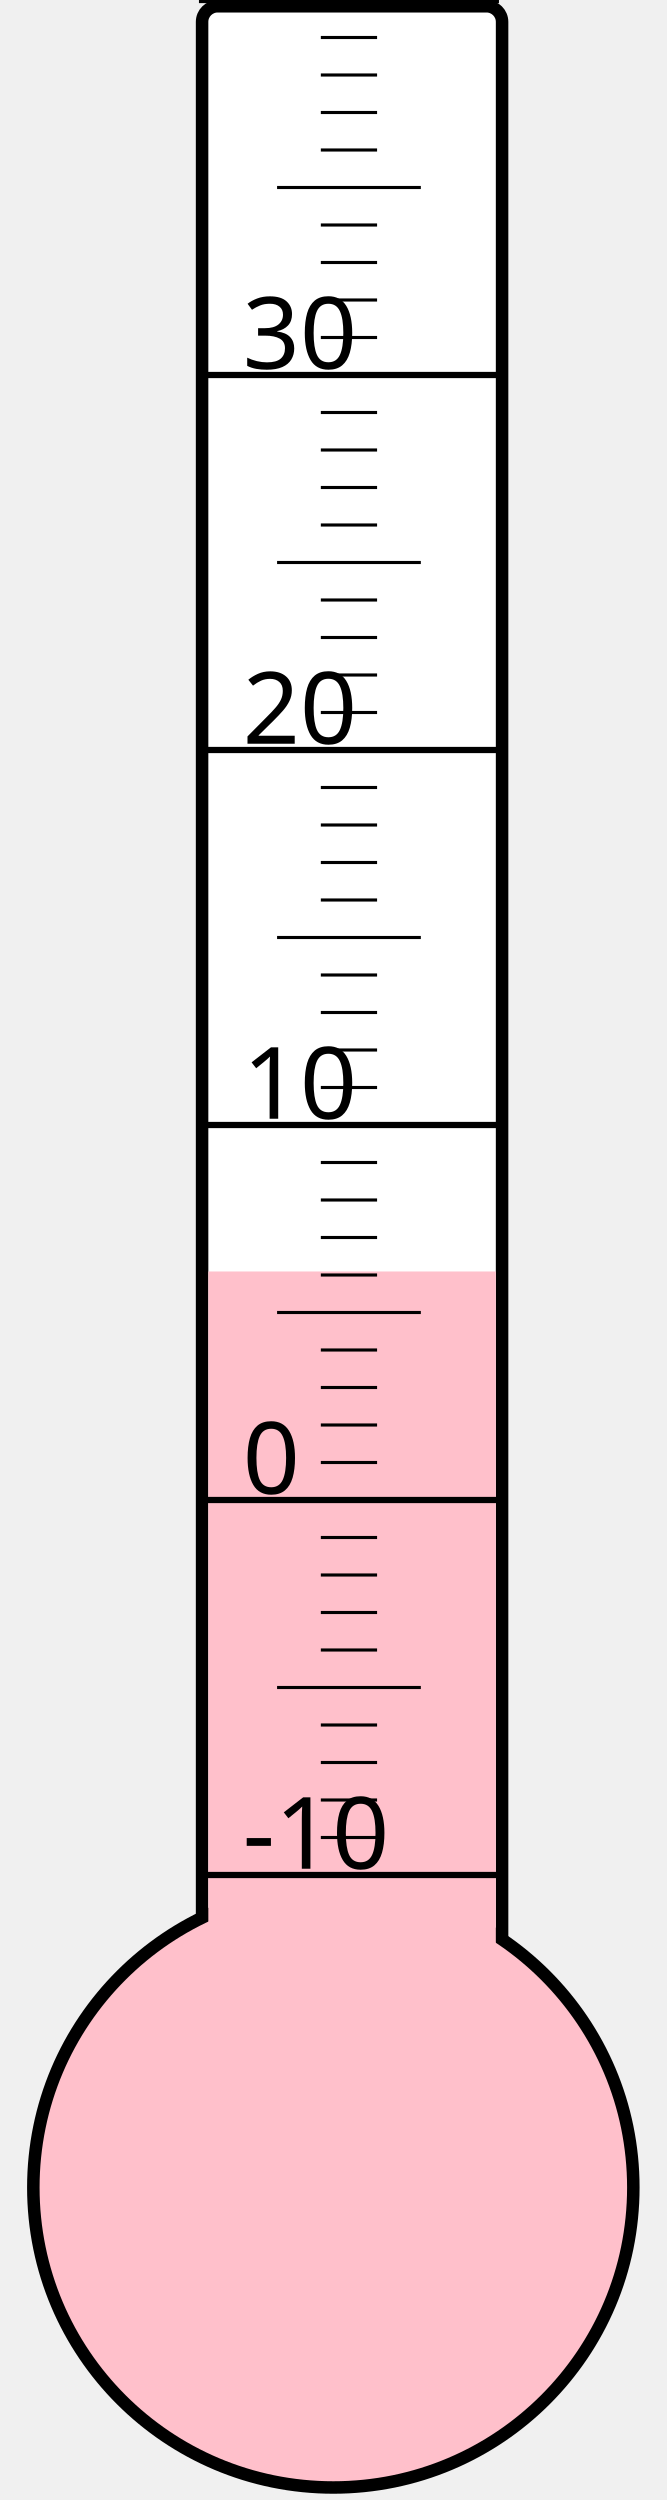
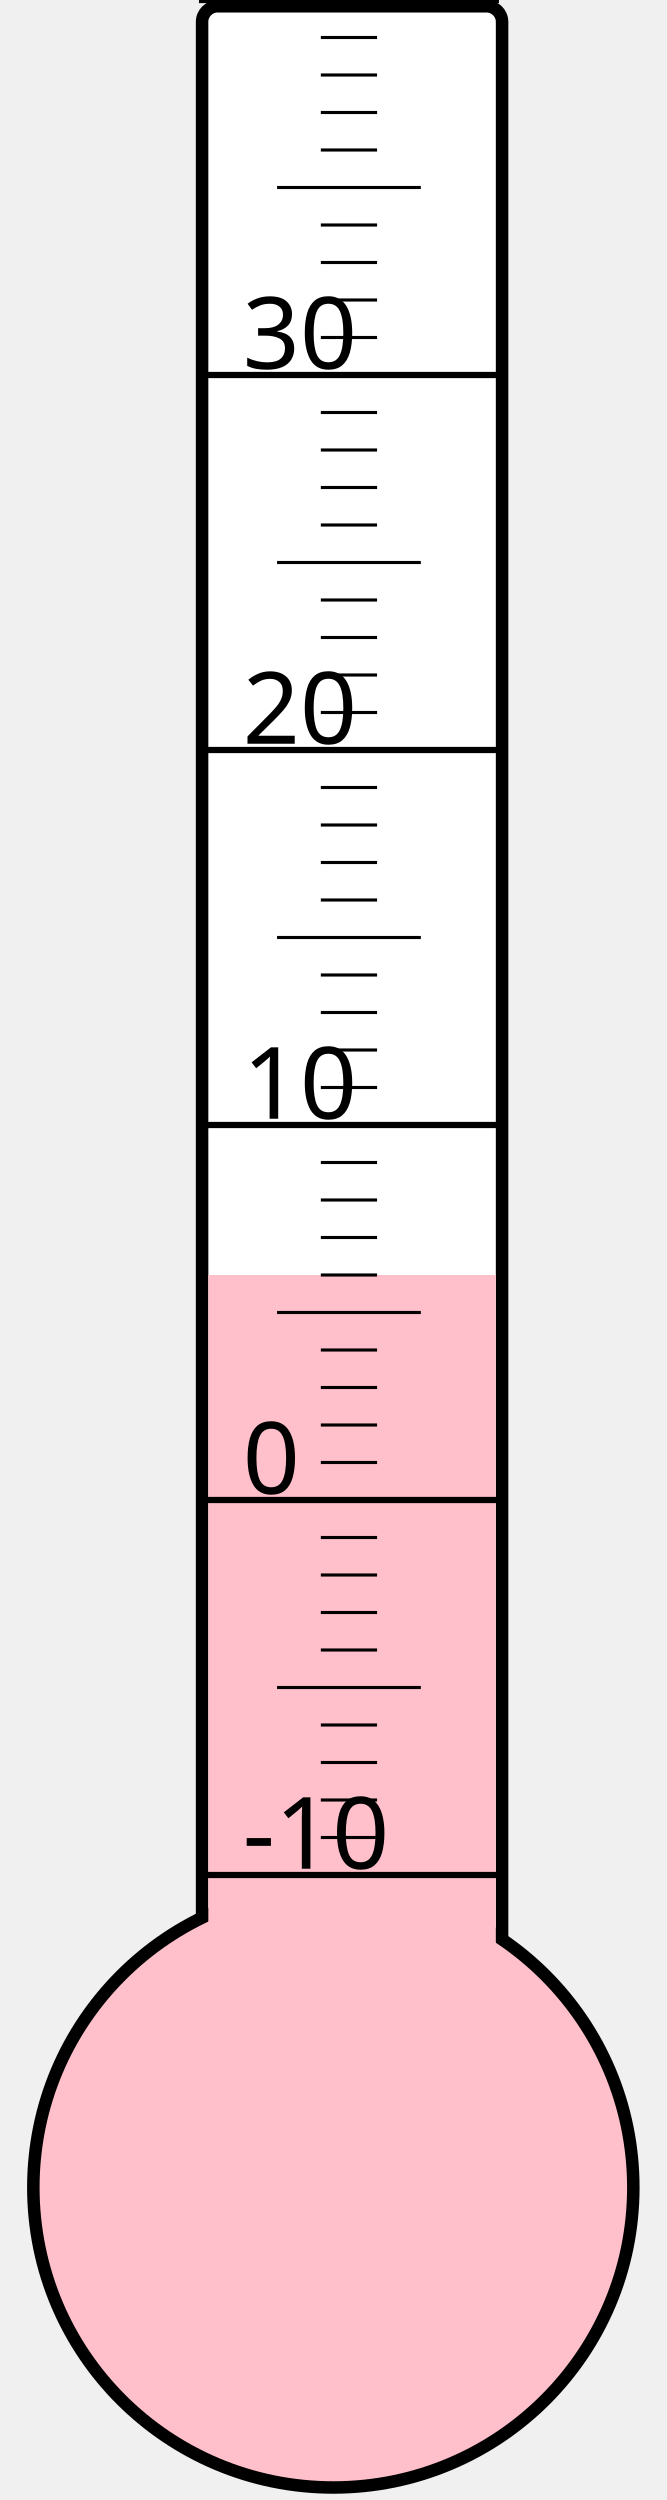
<svg xmlns="http://www.w3.org/2000/svg" width="40px" height="150px" viewBox="0 0 200 800">
  <rect width="200" height="800" x="0" y="0" style="fill: #ffffeb; fill-opacity: 0;" />
  <rect width="96" height="680" x="58" y="2" rx="5" ry="5" style="fill: white; fill-opacity: 1; stroke: black; stroke-width: 4;" />
  <circle cx="100" cy="700" r="96" style="fill: pink; stroke: black; stroke-width: 4;" />
-   <rect width="92" height="293.125" x="60" y="406.875" style="fill: pink; fill-opacity: 1; stroke-width: 0;" />
+   <rect width="92" height="292.0" x="60" y="408.0" style="fill: pink; fill-opacity: 1; stroke-width: 0;" />
  <text x="71" y="598" style="font-family: sans-serif; font-size: 24pt;">-10</text>
  <text x="71" y="478" style="font-family: sans-serif; font-size: 24pt;">0</text>
  <text x="71" y="358" style="font-family: sans-serif; font-size: 24pt;">10</text>
  <text x="71" y="238" style="font-family: sans-serif; font-size: 24pt;">20</text>
  <text x="71" y="118" style="font-family: sans-serif; font-size: 24pt;">30</text>
  <g style="stroke: black;">
    <line x1="57" y1="600" x2="153" y2="600" style="stroke-width: 2;" />
    <line x1="96" y1="588" x2="114" y2="588" style="stroke-width: 1;" />
    <line x1="96" y1="576" x2="114" y2="576" style="stroke-width: 1;" />
    <line x1="96" y1="564" x2="114" y2="564" style="stroke-width: 1;" />
    <line x1="96" y1="552" x2="114" y2="552" style="stroke-width: 1;" />
    <line x1="82" y1="540" x2="128" y2="540" style="stroke-width: 1;" />
    <line x1="96" y1="528" x2="114" y2="528" style="stroke-width: 1;" />
    <line x1="96" y1="516" x2="114" y2="516" style="stroke-width: 1;" />
    <line x1="96" y1="504" x2="114" y2="504" style="stroke-width: 1;" />
    <line x1="96" y1="492" x2="114" y2="492" style="stroke-width: 1;" />
    <line x1="57" y1="480" x2="153" y2="480" style="stroke-width: 2;" />
    <line x1="96" y1="468" x2="114" y2="468" style="stroke-width: 1;" />
    <line x1="96" y1="456" x2="114" y2="456" style="stroke-width: 1;" />
    <line x1="96" y1="444" x2="114" y2="444" style="stroke-width: 1;" />
    <line x1="96" y1="432" x2="114" y2="432" style="stroke-width: 1;" />
    <line x1="82" y1="420" x2="128" y2="420" style="stroke-width: 1;" />
    <line x1="96" y1="408" x2="114" y2="408" style="stroke-width: 1;" />
    <line x1="96" y1="396" x2="114" y2="396" style="stroke-width: 1;" />
    <line x1="96" y1="384" x2="114" y2="384" style="stroke-width: 1;" />
    <line x1="96" y1="372" x2="114" y2="372" style="stroke-width: 1;" />
    <line x1="57" y1="360" x2="153" y2="360" style="stroke-width: 2;" />
    <line x1="96" y1="348" x2="114" y2="348" style="stroke-width: 1;" />
    <line x1="96" y1="336" x2="114" y2="336" style="stroke-width: 1;" />
    <line x1="96" y1="324" x2="114" y2="324" style="stroke-width: 1;" />
    <line x1="96" y1="312" x2="114" y2="312" style="stroke-width: 1;" />
    <line x1="82" y1="300" x2="128" y2="300" style="stroke-width: 1;" />
    <line x1="96" y1="288" x2="114" y2="288" style="stroke-width: 1;" />
    <line x1="96" y1="276" x2="114" y2="276" style="stroke-width: 1;" />
    <line x1="96" y1="264" x2="114" y2="264" style="stroke-width: 1;" />
    <line x1="96" y1="252" x2="114" y2="252" style="stroke-width: 1;" />
    <line x1="57" y1="240" x2="153" y2="240" style="stroke-width: 2;" />
    <line x1="96" y1="228" x2="114" y2="228" style="stroke-width: 1;" />
    <line x1="96" y1="216" x2="114" y2="216" style="stroke-width: 1;" />
    <line x1="96" y1="204" x2="114" y2="204" style="stroke-width: 1;" />
    <line x1="96" y1="192" x2="114" y2="192" style="stroke-width: 1;" />
    <line x1="82" y1="180" x2="128" y2="180" style="stroke-width: 1;" />
    <line x1="96" y1="168" x2="114" y2="168" style="stroke-width: 1;" />
    <line x1="96" y1="156" x2="114" y2="156" style="stroke-width: 1;" />
    <line x1="96" y1="144" x2="114" y2="144" style="stroke-width: 1;" />
    <line x1="96" y1="132" x2="114" y2="132" style="stroke-width: 1;" />
    <line x1="57" y1="120" x2="153" y2="120" style="stroke-width: 2;" />
    <line x1="96" y1="108" x2="114" y2="108" style="stroke-width: 1;" />
    <line x1="96" y1="96" x2="114" y2="96" style="stroke-width: 1;" />
    <line x1="96" y1="84" x2="114" y2="84" style="stroke-width: 1;" />
    <line x1="96" y1="72" x2="114" y2="72" style="stroke-width: 1;" />
    <line x1="82" y1="60" x2="128" y2="60" style="stroke-width: 1;" />
    <line x1="96" y1="48" x2="114" y2="48" style="stroke-width: 1;" />
    <line x1="96" y1="36" x2="114" y2="36" style="stroke-width: 1;" />
    <line x1="96" y1="24" x2="114" y2="24" style="stroke-width: 1;" />
    <line x1="96" y1="12" x2="114" y2="12" style="stroke-width: 1;" />
    <line x1="57" y1="0" x2="153" y2="0" style="stroke-width: 2;" />
  </g>
</svg>
